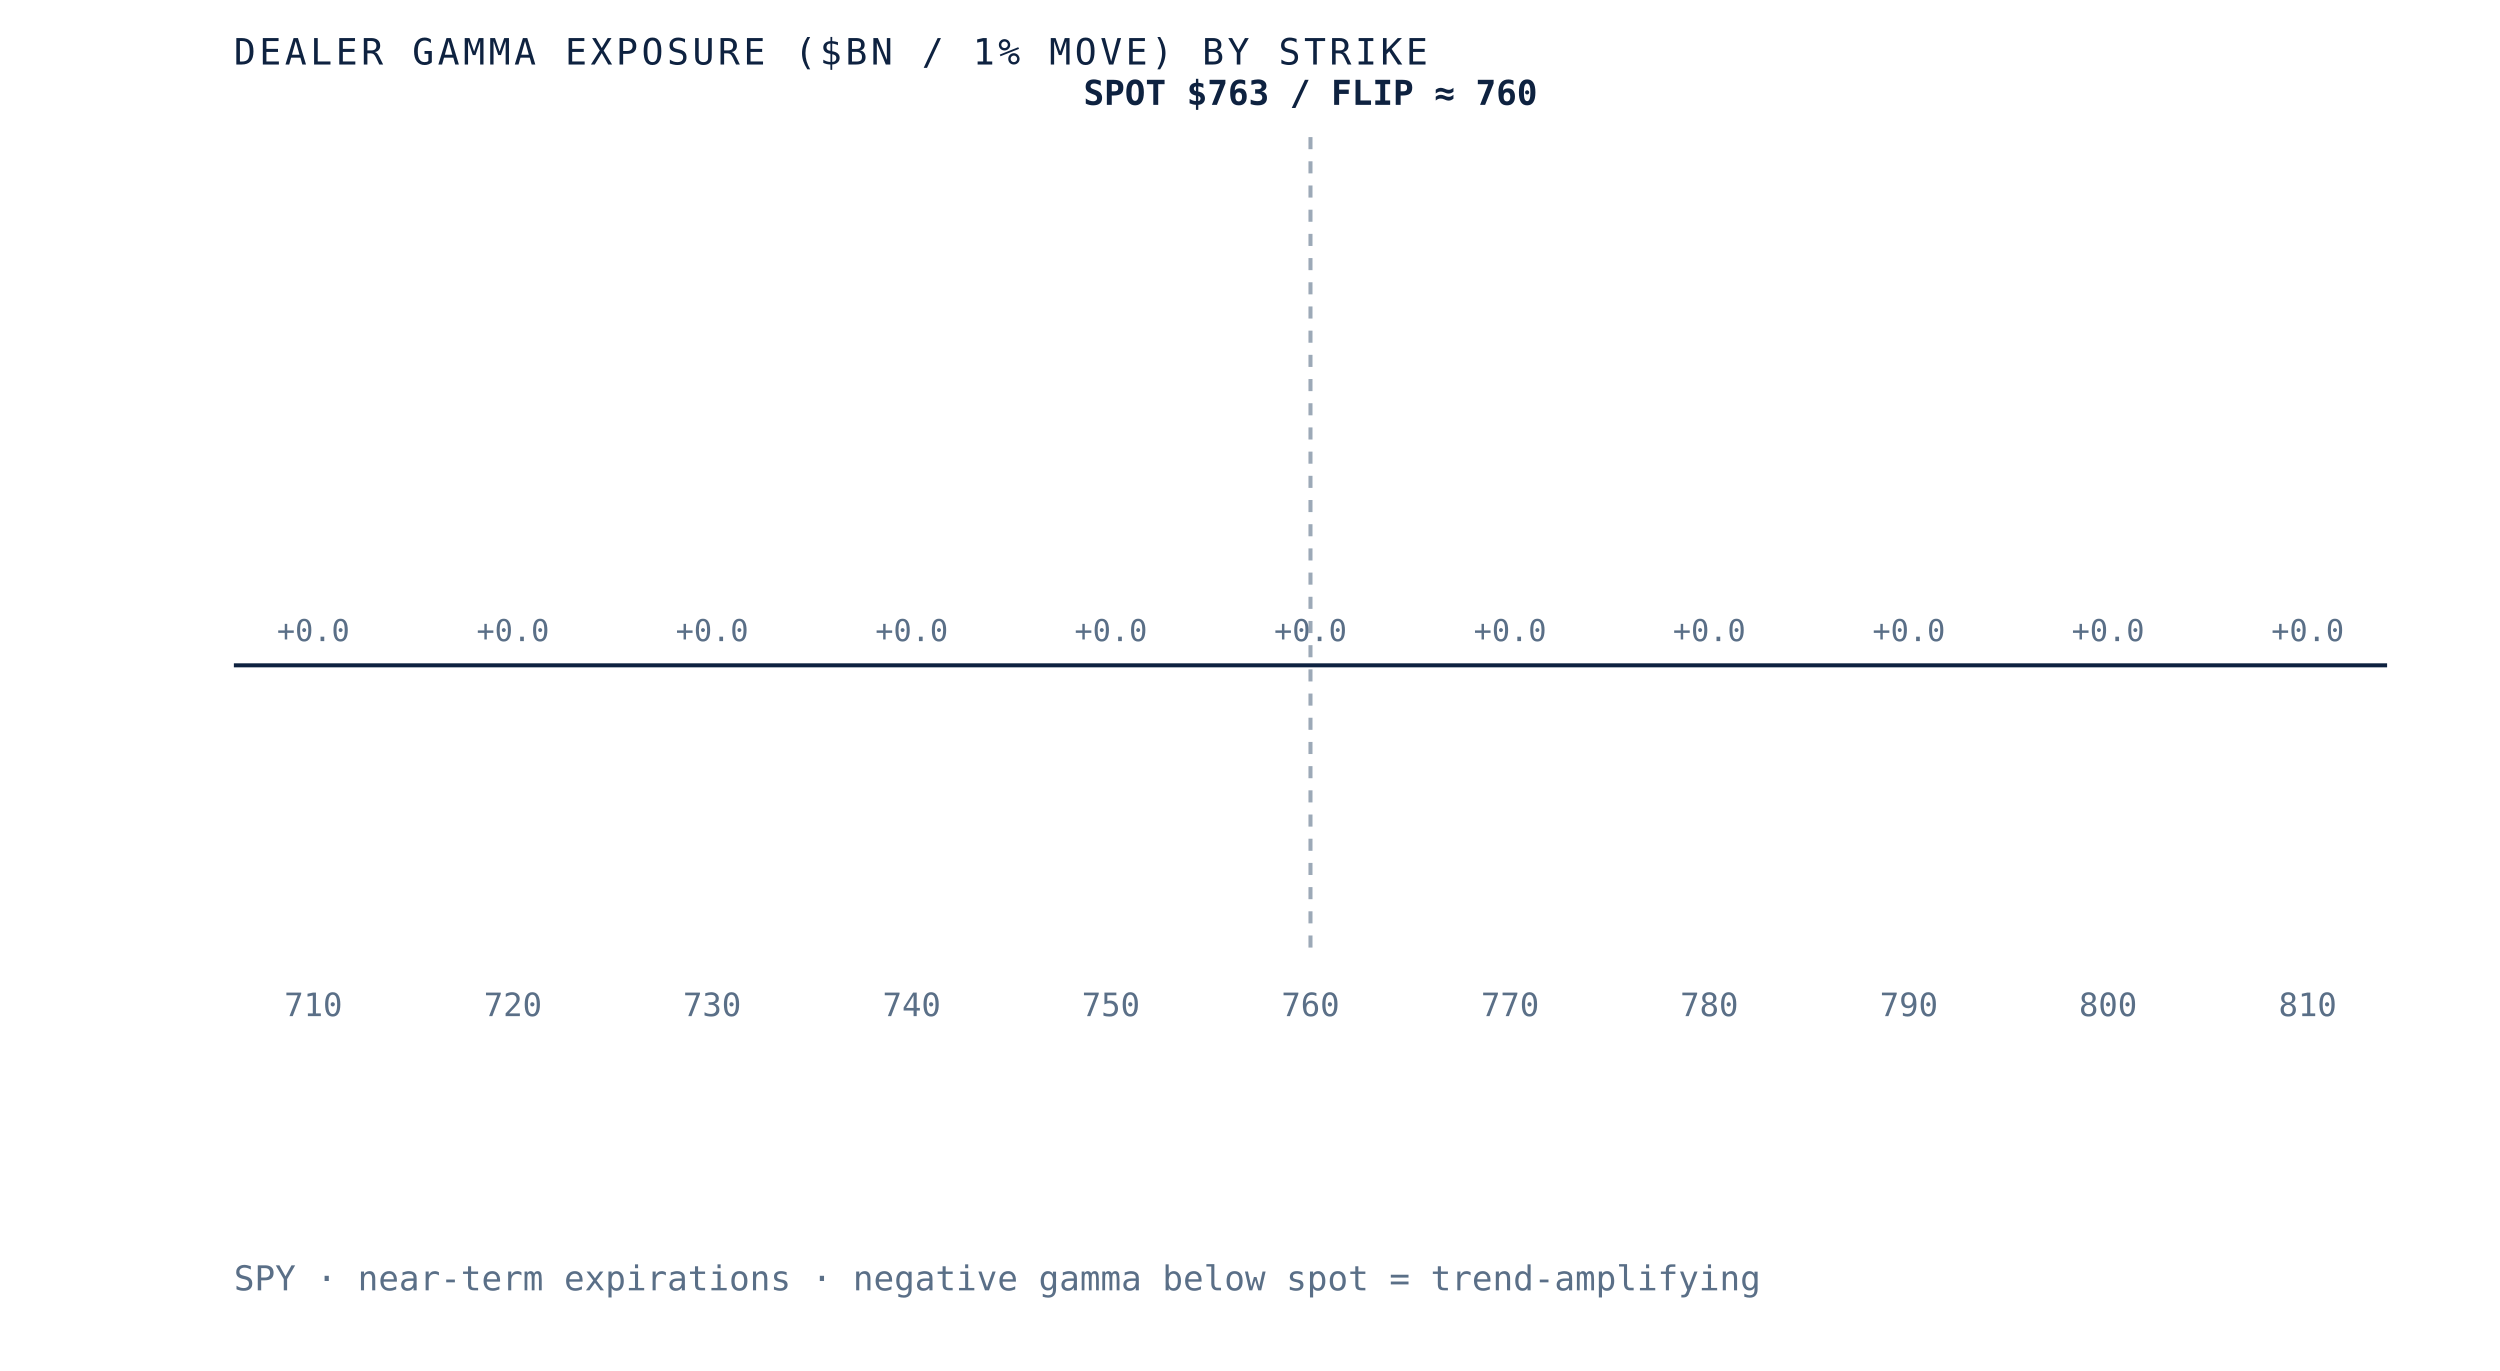
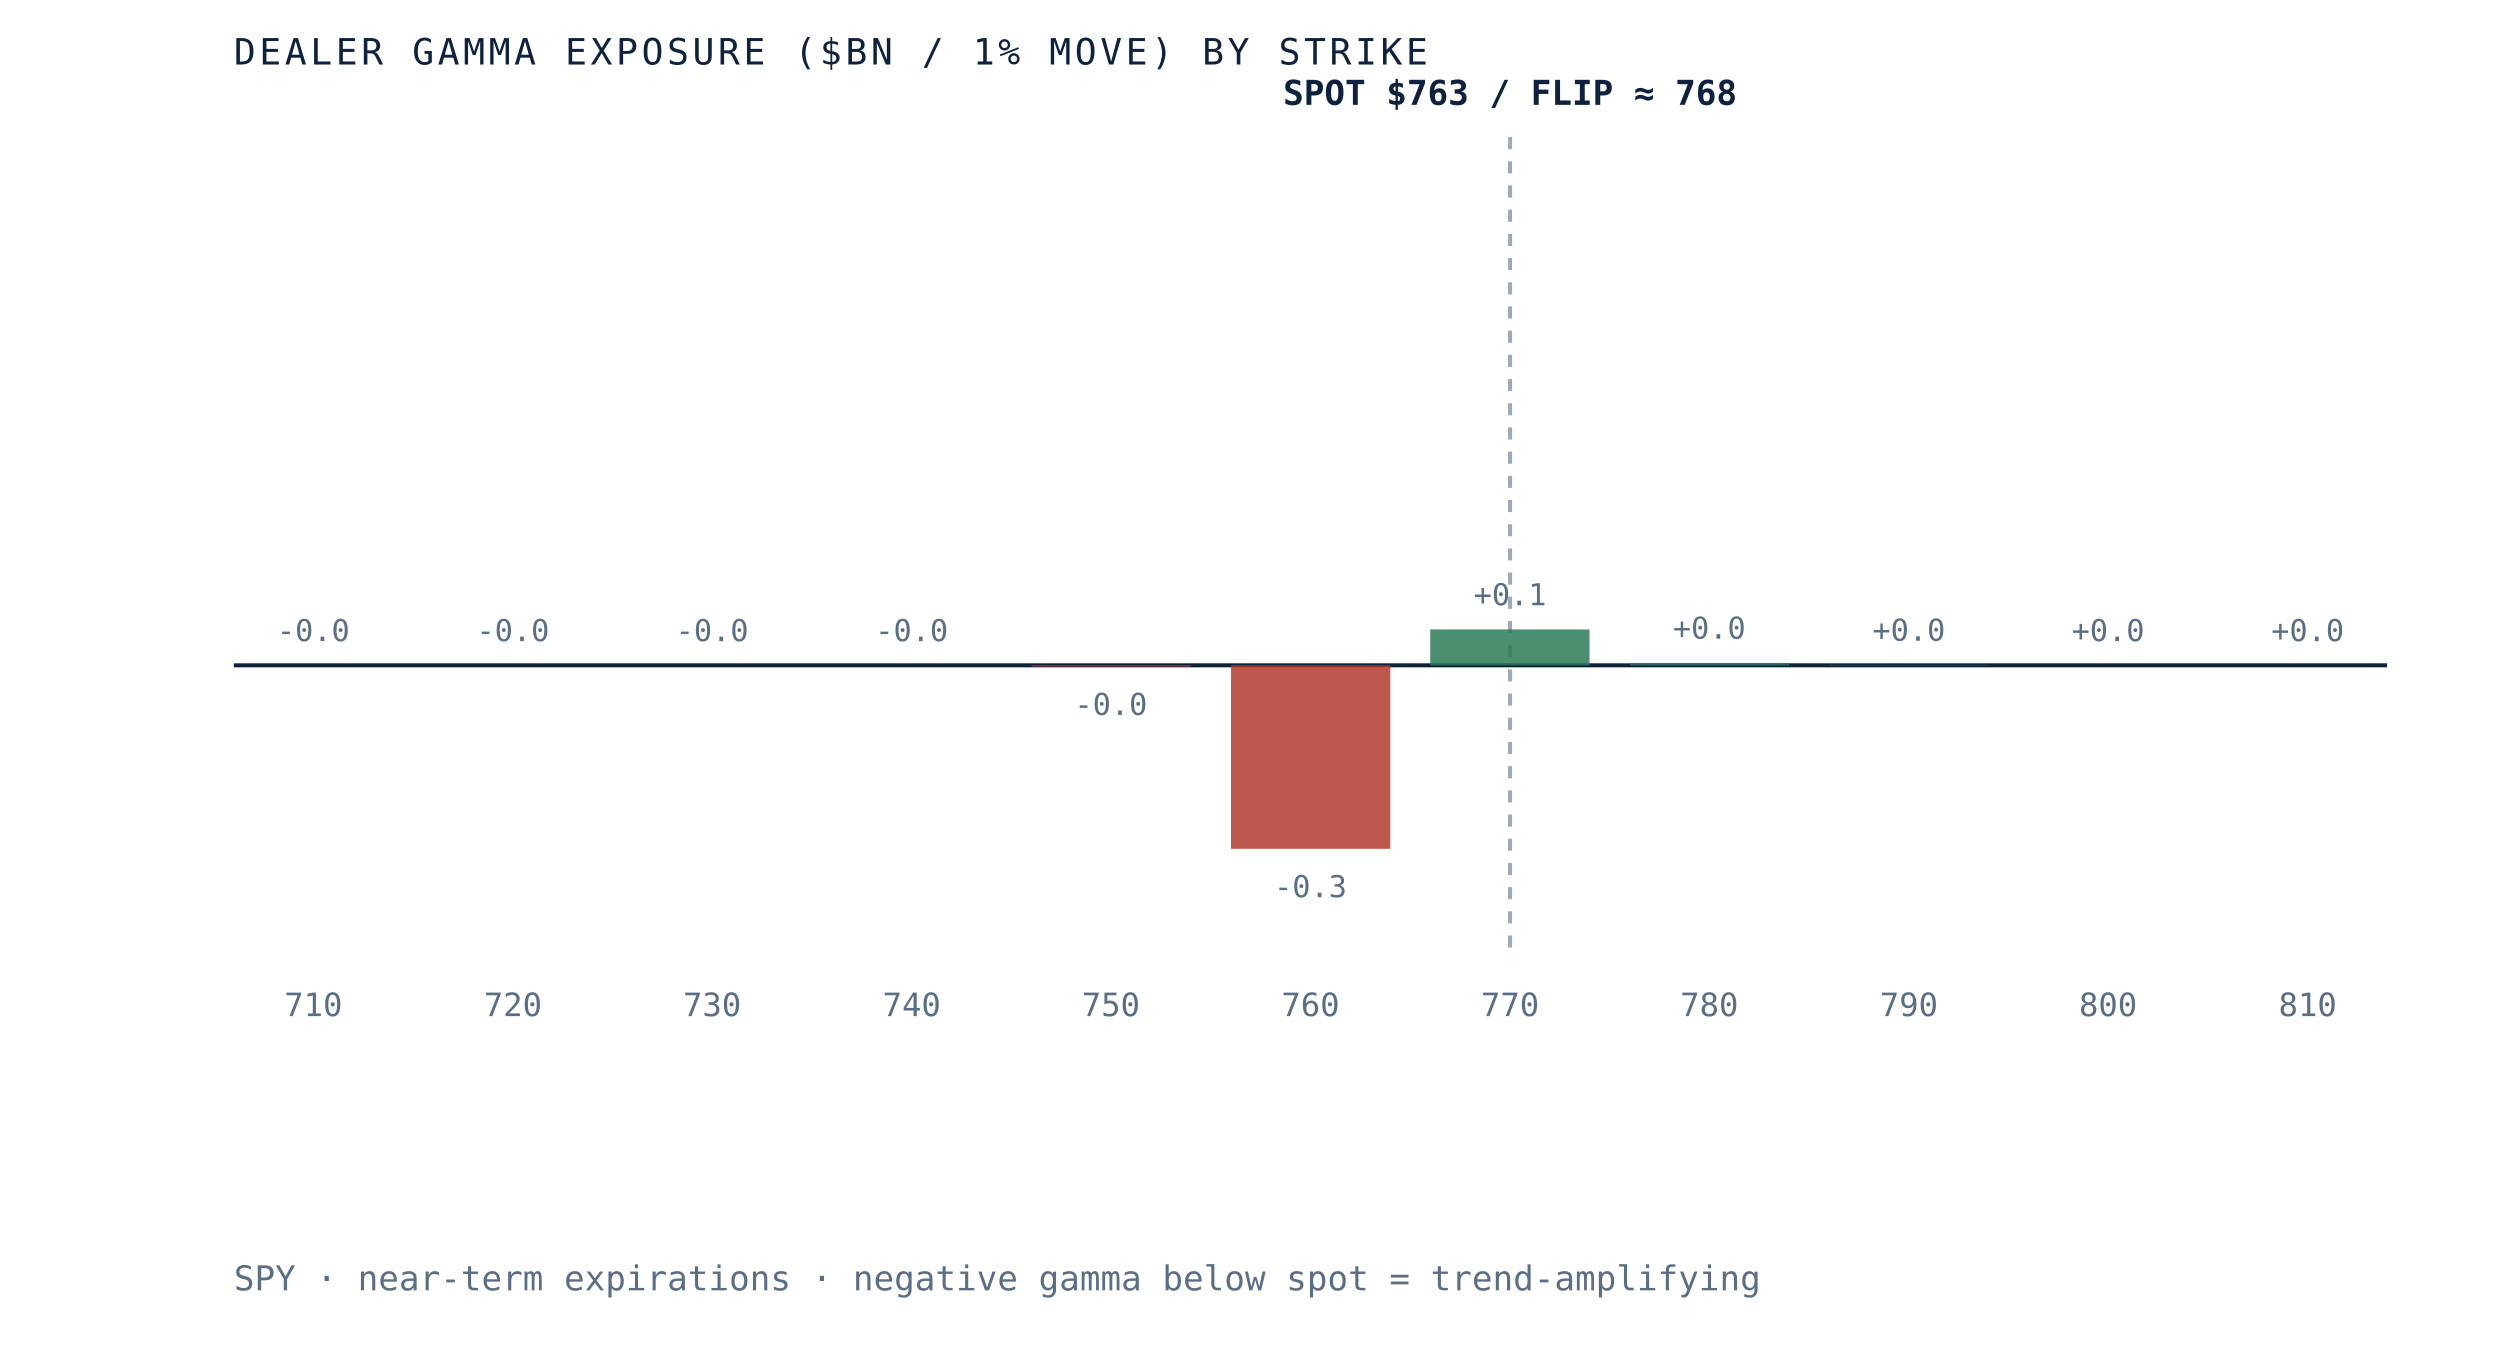
- <svg xmlns="http://www.w3.org/2000/svg" viewBox="0 0 620 340" role="img" aria-label="Dealer gamma exposure by strike for SPY, negative below spot and positive above, gamma flip near 760" preserveAspectRatio="xMidYMid meet" style="width:100%;height:auto;display:block">
+ <svg xmlns="http://www.w3.org/2000/svg" viewBox="0 0 620 340" role="img" aria-label="Dealer gamma exposure by strike for SPY, negative below spot and positive above, gamma flip near 768" preserveAspectRatio="xMidYMid meet" style="width:100%;height:auto;display:block">
  <rect x="0" y="0" width="620" height="340" fill="white" />
  <line x1="58" y1="165" x2="592" y2="165" stroke="#0e2240" stroke-width="1" />
-   <line x1="325.0" y1="34" x2="325.0" y2="235" stroke="#5a6f87" stroke-width="1" stroke-dasharray="3 3" opacity="0.6" />
+   <line x1="374.5" y1="34" x2="374.5" y2="235" stroke="#5a6f87" stroke-width="1" stroke-dasharray="3 3" opacity="0.6" />
  <rect x="58.0" y="165.0" width="39.5" height="0.0" fill="#d8dfe9" opacity="0.85" />
-   <text x="77.7" y="159.0" text-anchor="middle" font-family="'JetBrains Mono', monospace" font-size="7.5" fill="#5a6f87">+0.0</text>
+   <text x="77.7" y="159.0" text-anchor="middle" font-family="'JetBrains Mono', monospace" font-size="7.5" fill="#5a6f87">-0.0</text>
  <text x="77.7" y="252" text-anchor="middle" font-family="'JetBrains Mono', monospace" font-size="8" fill="#5a6f87">710</text>
  <rect x="107.5" y="165.0" width="39.5" height="0.0" fill="#d8dfe9" opacity="0.85" />
-   <text x="127.2" y="159.0" text-anchor="middle" font-family="'JetBrains Mono', monospace" font-size="7.5" fill="#5a6f87">+0.0</text>
+   <text x="127.2" y="159.0" text-anchor="middle" font-family="'JetBrains Mono', monospace" font-size="7.5" fill="#5a6f87">-0.0</text>
  <text x="127.2" y="252" text-anchor="middle" font-family="'JetBrains Mono', monospace" font-size="8" fill="#5a6f87">720</text>
  <rect x="156.9" y="165.0" width="39.5" height="0.0" fill="#d8dfe9" opacity="0.85" />
-   <text x="176.6" y="159.0" text-anchor="middle" font-family="'JetBrains Mono', monospace" font-size="7.5" fill="#5a6f87">+0.0</text>
+   <text x="176.6" y="159.0" text-anchor="middle" font-family="'JetBrains Mono', monospace" font-size="7.5" fill="#5a6f87">-0.0</text>
  <text x="176.6" y="252" text-anchor="middle" font-family="'JetBrains Mono', monospace" font-size="8" fill="#5a6f87">730</text>
  <rect x="206.4" y="165.0" width="39.5" height="0.0" fill="#d8dfe9" opacity="0.85" />
-   <text x="226.1" y="159.0" text-anchor="middle" font-family="'JetBrains Mono', monospace" font-size="7.5" fill="#5a6f87">+0.0</text>
+   <text x="226.1" y="159.0" text-anchor="middle" font-family="'JetBrains Mono', monospace" font-size="7.5" fill="#5a6f87">-0.0</text>
  <text x="226.1" y="252" text-anchor="middle" font-family="'JetBrains Mono', monospace" font-size="8" fill="#5a6f87">740</text>
-   <rect x="255.8" y="165.0" width="39.5" height="0.0" fill="#d8dfe9" opacity="0.85" />
-   <text x="275.5" y="159.0" text-anchor="middle" font-family="'JetBrains Mono', monospace" font-size="7.5" fill="#5a6f87">+0.0</text>
+   <rect x="255.8" y="165.0" width="39.5" height="0.3" fill="#b23b2e" opacity="0.85" />
+   <text x="275.5" y="177.3" text-anchor="middle" font-family="'JetBrains Mono', monospace" font-size="7.5" fill="#5a6f87">-0.0</text>
  <text x="275.5" y="252" text-anchor="middle" font-family="'JetBrains Mono', monospace" font-size="8" fill="#5a6f87">750</text>
-   <rect x="305.3" y="165.0" width="39.5" height="0.0" fill="#d8dfe9" opacity="0.85" />
-   <text x="325.0" y="159.0" text-anchor="middle" font-family="'JetBrains Mono', monospace" font-size="7.5" fill="#5a6f87">+0.0</text>
+   <rect x="305.3" y="165.0" width="39.5" height="45.5" fill="#b23b2e" opacity="0.85" />
+   <text x="325.0" y="222.5" text-anchor="middle" font-family="'JetBrains Mono', monospace" font-size="7.5" fill="#5a6f87">-0.3</text>
  <text x="325.0" y="252" text-anchor="middle" font-family="'JetBrains Mono', monospace" font-size="8" fill="#5a6f87">760</text>
-   <rect x="354.7" y="165.0" width="39.5" height="0.0" fill="#d8dfe9" opacity="0.85" />
-   <text x="374.5" y="159.0" text-anchor="middle" font-family="'JetBrains Mono', monospace" font-size="7.5" fill="#5a6f87">+0.0</text>
+   <rect x="354.7" y="156.1" width="39.5" height="8.9" fill="#2c7a57" opacity="0.85" />
+   <text x="374.5" y="150.1" text-anchor="middle" font-family="'JetBrains Mono', monospace" font-size="7.5" fill="#5a6f87">+0.1</text>
  <text x="374.5" y="252" text-anchor="middle" font-family="'JetBrains Mono', monospace" font-size="8" fill="#5a6f87">770</text>
-   <rect x="404.2" y="165.0" width="39.5" height="0.0" fill="#d8dfe9" opacity="0.85" />
-   <text x="423.9" y="159.0" text-anchor="middle" font-family="'JetBrains Mono', monospace" font-size="7.5" fill="#5a6f87">+0.0</text>
+   <rect x="404.2" y="164.4" width="39.5" height="0.6" fill="#2c7a57" opacity="0.85" />
+   <text x="423.9" y="158.4" text-anchor="middle" font-family="'JetBrains Mono', monospace" font-size="7.5" fill="#5a6f87">+0.0</text>
  <text x="423.9" y="252" text-anchor="middle" font-family="'JetBrains Mono', monospace" font-size="8" fill="#5a6f87">780</text>
-   <rect x="453.6" y="165.0" width="39.5" height="0.0" fill="#d8dfe9" opacity="0.85" />
-   <text x="473.4" y="159.0" text-anchor="middle" font-family="'JetBrains Mono', monospace" font-size="7.5" fill="#5a6f87">+0.0</text>
+   <rect x="453.6" y="164.9" width="39.5" height="0.1" fill="#2c7a57" opacity="0.85" />
+   <text x="473.4" y="158.9" text-anchor="middle" font-family="'JetBrains Mono', monospace" font-size="7.5" fill="#5a6f87">+0.0</text>
  <text x="473.4" y="252" text-anchor="middle" font-family="'JetBrains Mono', monospace" font-size="8" fill="#5a6f87">790</text>
  <rect x="503.1" y="165.0" width="39.5" height="0.0" fill="#d8dfe9" opacity="0.85" />
  <text x="522.8" y="159.0" text-anchor="middle" font-family="'JetBrains Mono', monospace" font-size="7.5" fill="#5a6f87">+0.0</text>
  <text x="522.8" y="252" text-anchor="middle" font-family="'JetBrains Mono', monospace" font-size="8" fill="#5a6f87">800</text>
  <rect x="552.5" y="165.0" width="39.5" height="0.0" fill="#d8dfe9" opacity="0.85" />
  <text x="572.3" y="159.0" text-anchor="middle" font-family="'JetBrains Mono', monospace" font-size="7.5" fill="#5a6f87">+0.0</text>
  <text x="572.3" y="252" text-anchor="middle" font-family="'JetBrains Mono', monospace" font-size="8" fill="#5a6f87">810</text>
-   <text x="325.0" y="26" text-anchor="middle" font-family="'JetBrains Mono', monospace" font-size="8.5" font-weight="bold" fill="#0e2240">SPOT $763 / FLIP ≈ 760</text>
+   <text x="374.5" y="26" text-anchor="middle" font-family="'JetBrains Mono', monospace" font-size="8.5" font-weight="bold" fill="#0e2240">SPOT $763 / FLIP ≈ 768</text>
  <text x="58" y="16" font-family="'JetBrains Mono', monospace" font-size="9" letter-spacing="0.1em" fill="#0e2240">DEALER GAMMA EXPOSURE ($BN / 1% MOVE) BY STRIKE</text>
  <text x="58" y="320" font-family="'JetBrains Mono', monospace" font-size="8.5" fill="#5a6f87">SPY · near-term expirations · negative gamma below spot = trend-amplifying</text>
</svg>
